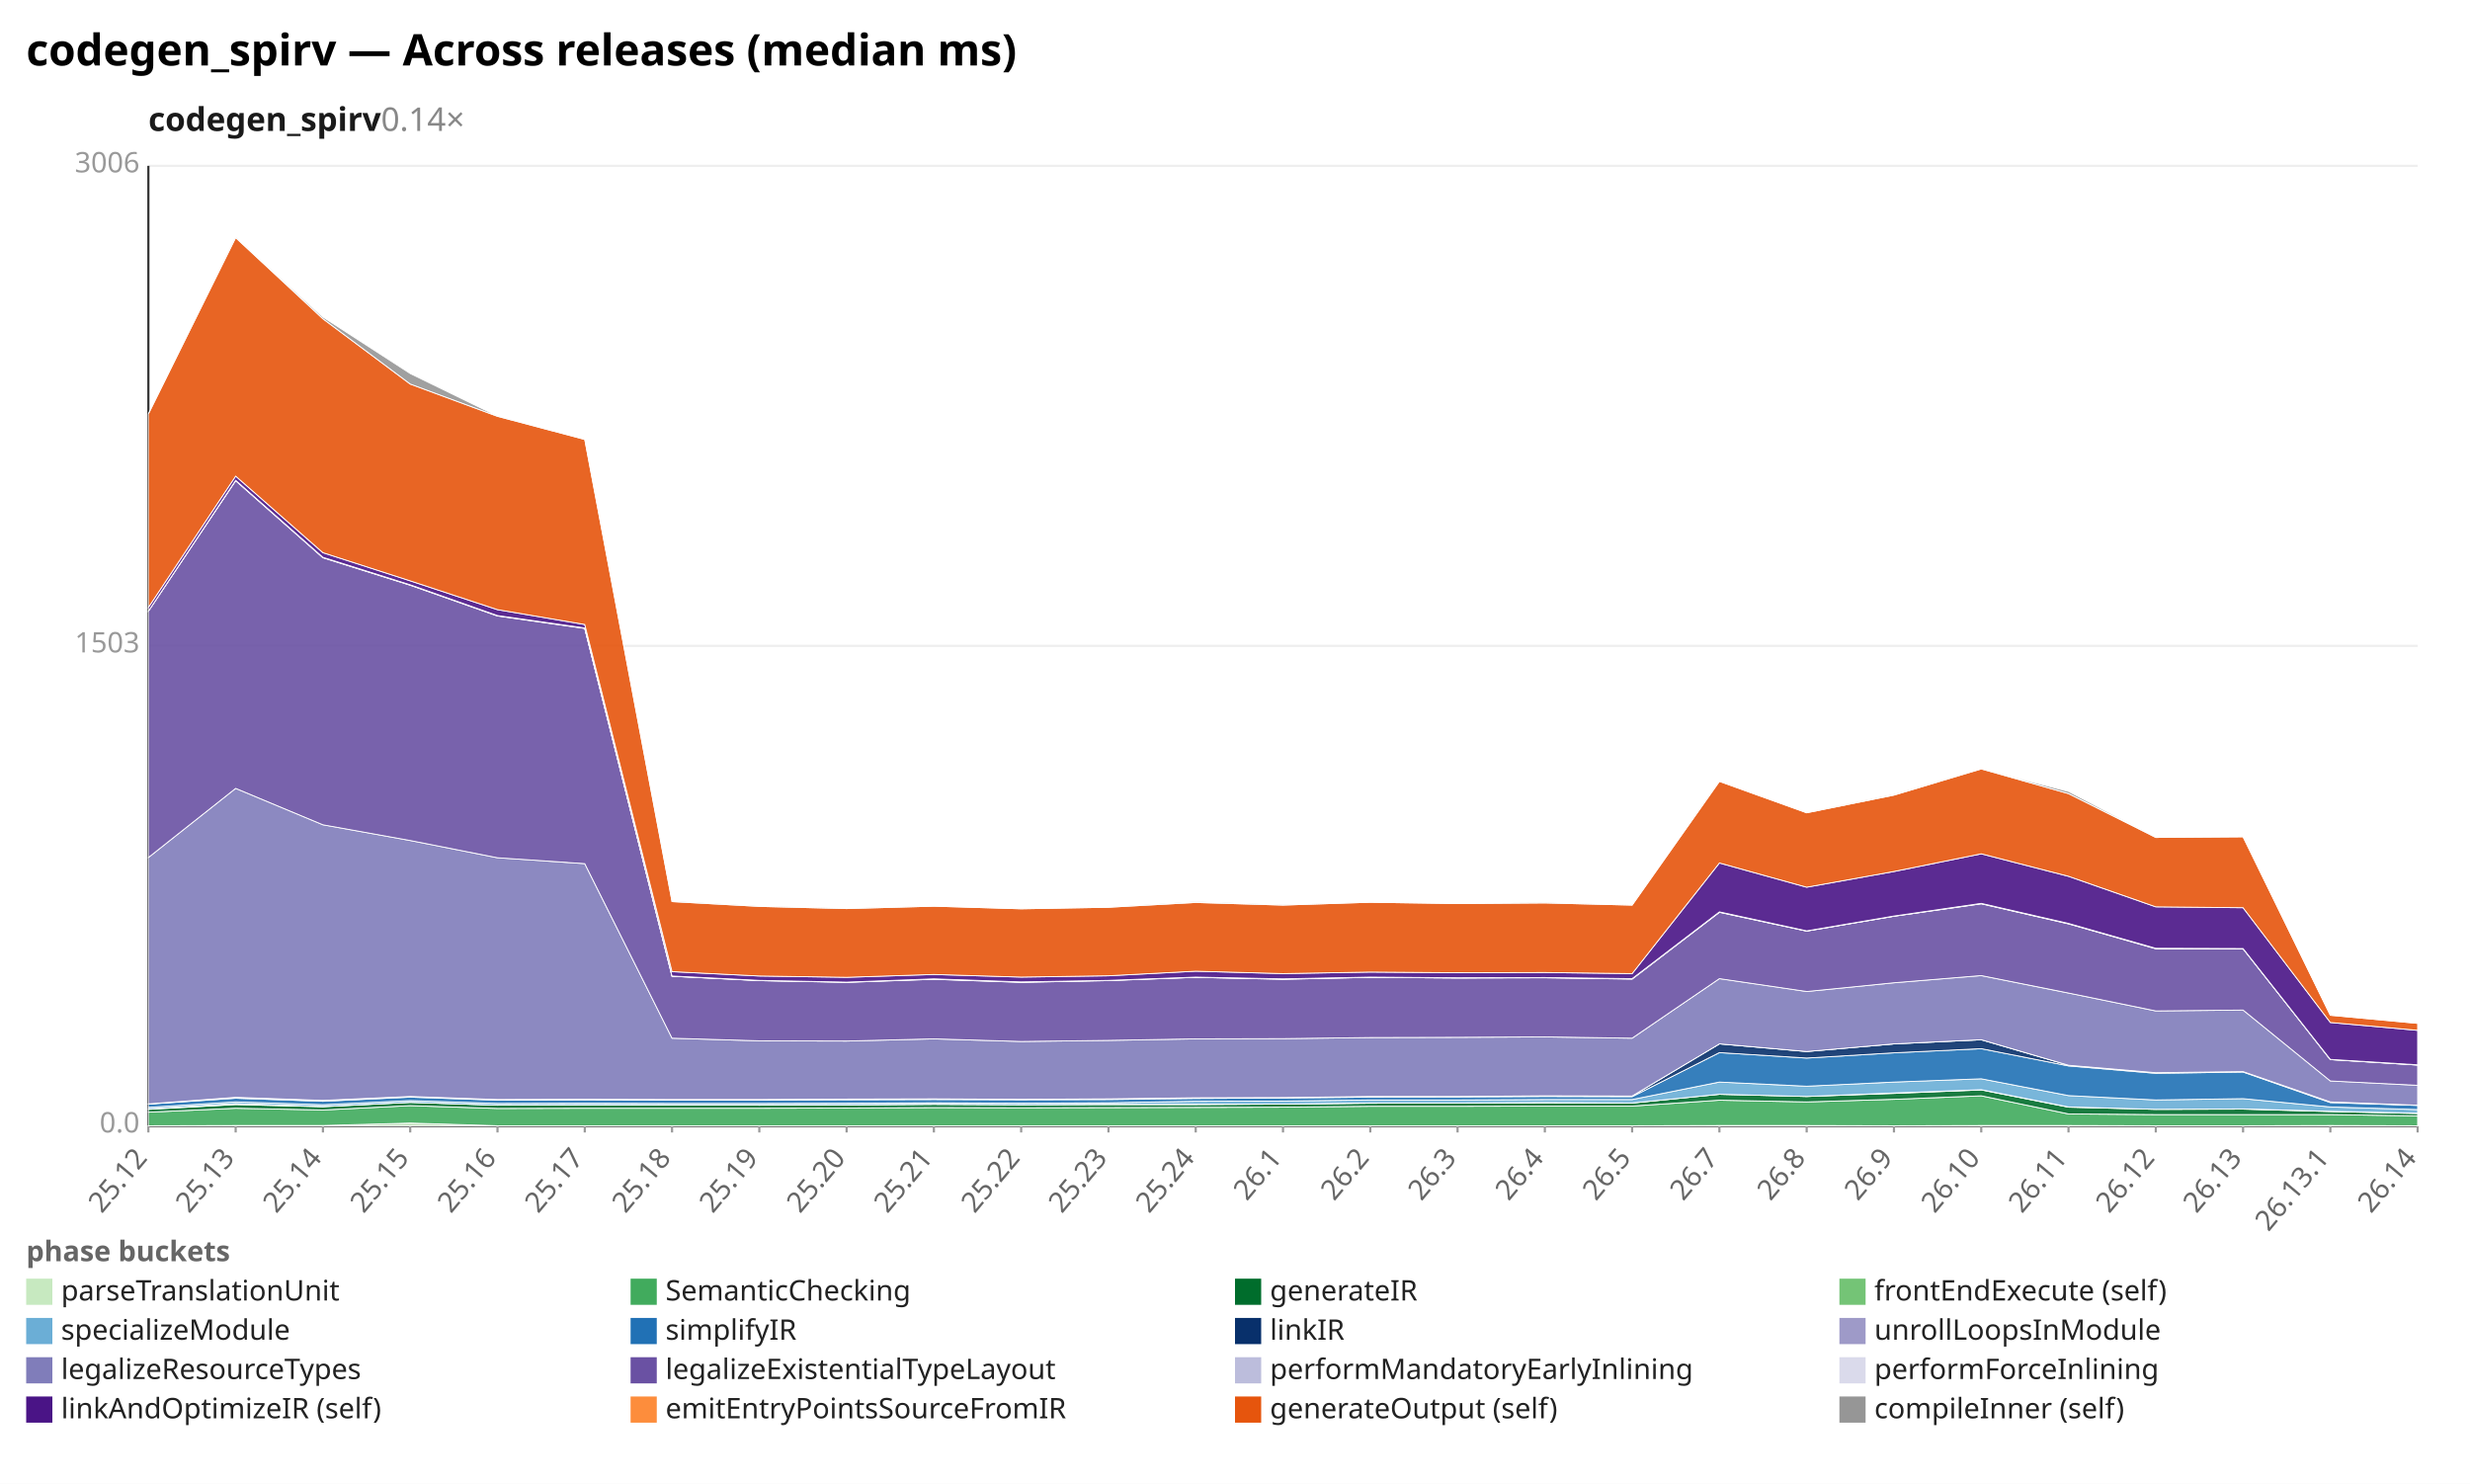
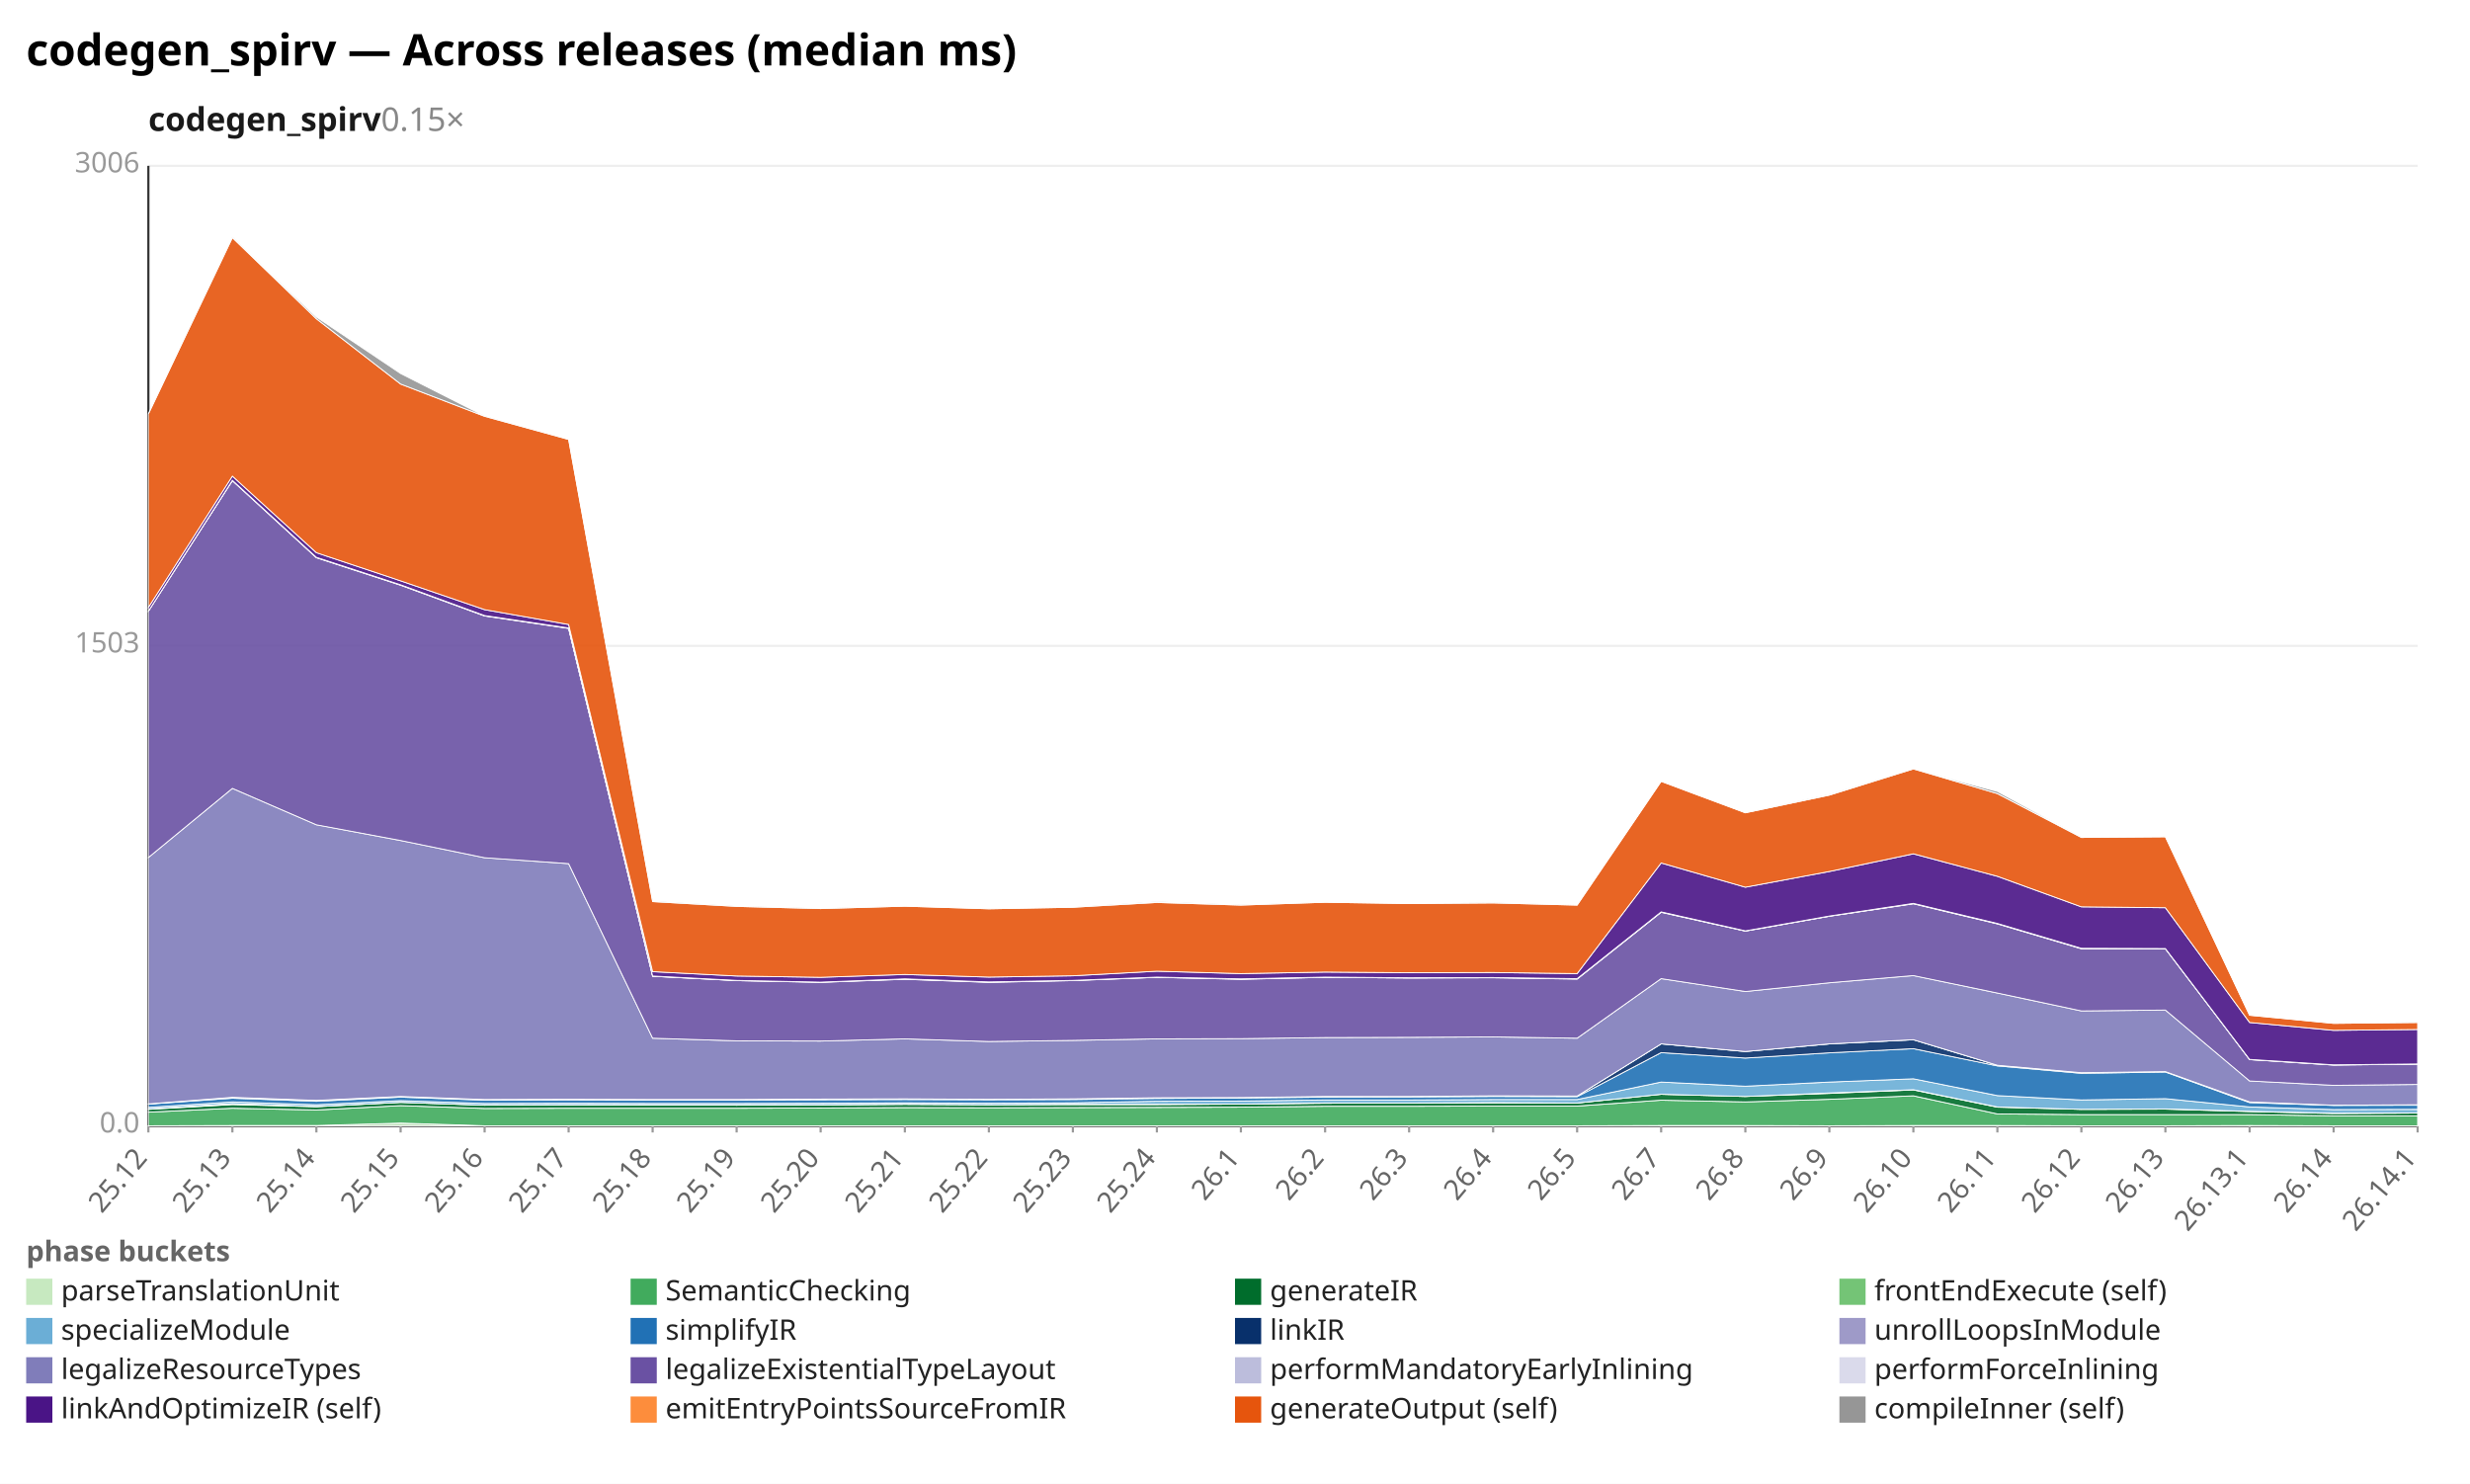
<svg xmlns="http://www.w3.org/2000/svg" width="1132" height="680" viewBox="0 0 1132 680" preserveAspectRatio="xMidYMid meet" font-family="sans-serif" font-size="13">
  <rect width="1132" height="680" fill="white" />
  <text x="12" y="30" font-size="20" font-weight="bold">codegen_spirv — Across releases (median ms)</text>
-   <text x="68" y="60" font-size="15" font-weight="600" fill="#1a1a1a">codegen_spirv<tspan fill="#888" font-weight="400" text-decoration="none">  0.14×</tspan>
+   <text x="68" y="60" font-size="15" font-weight="600" fill="#1a1a1a">codegen_spirv<tspan fill="#888" font-weight="400" text-decoration="none">  0.15×</tspan>
  </text>
  <line x1="68.0" y1="516.0" x2="1108.0" y2="516.0" stroke="#eee" />
  <text x="64.0" y="519.0" text-anchor="end" fill="#999">0.0</text>
  <line x1="68.0" y1="296.0" x2="1108.0" y2="296.0" stroke="#eee" />
  <text x="64.0" y="299.0" text-anchor="end" fill="#999">1503</text>
  <line x1="68.0" y1="76.0" x2="1108.0" y2="76.0" stroke="#eee" />
  <text x="64.0" y="79.0" text-anchor="end" fill="#999">3006</text>
  <line x1="68.0" y1="76.0" x2="68.0" y2="516.0" stroke="#333" />
  <line x1="68.0" y1="516.0" x2="1108.0" y2="516.0" stroke="#333" />
  <line x1="68.0" y1="516.0" x2="68.0" y2="519.0" stroke="#999" />
  <text x="68.0" y="531.0" text-anchor="end" fill="#666" transform="rotate(-50 68.0 531.0)">25.12</text>
-   <line x1="108.0" y1="516.0" x2="108.0" y2="519.0" stroke="#999" />
-   <text x="108.0" y="531.0" text-anchor="end" fill="#666" transform="rotate(-50 108.0 531.0)">25.13</text>
-   <line x1="148.0" y1="516.0" x2="148.0" y2="519.0" stroke="#999" />
-   <text x="148.0" y="531.0" text-anchor="end" fill="#666" transform="rotate(-50 148.0 531.0)">25.14</text>
-   <line x1="188.0" y1="516.0" x2="188.0" y2="519.0" stroke="#999" />
-   <text x="188.0" y="531.0" text-anchor="end" fill="#666" transform="rotate(-50 188.0 531.0)">25.15</text>
-   <line x1="228.0" y1="516.0" x2="228.0" y2="519.0" stroke="#999" />
-   <text x="228.0" y="531.0" text-anchor="end" fill="#666" transform="rotate(-50 228.0 531.0)">25.16</text>
-   <line x1="268.0" y1="516.0" x2="268.0" y2="519.0" stroke="#999" />
-   <text x="268.0" y="531.0" text-anchor="end" fill="#666" transform="rotate(-50 268.0 531.0)">25.17</text>
-   <line x1="308.0" y1="516.0" x2="308.0" y2="519.0" stroke="#999" />
-   <text x="308.0" y="531.0" text-anchor="end" fill="#666" transform="rotate(-50 308.0 531.0)">25.18</text>
-   <line x1="348.0" y1="516.0" x2="348.0" y2="519.0" stroke="#999" />
-   <text x="348.0" y="531.0" text-anchor="end" fill="#666" transform="rotate(-50 348.0 531.0)">25.19</text>
-   <line x1="388.0" y1="516.0" x2="388.0" y2="519.0" stroke="#999" />
-   <text x="388.0" y="531.0" text-anchor="end" fill="#666" transform="rotate(-50 388.0 531.0)">25.20</text>
-   <line x1="428.0" y1="516.0" x2="428.0" y2="519.0" stroke="#999" />
-   <text x="428.0" y="531.0" text-anchor="end" fill="#666" transform="rotate(-50 428.0 531.0)">25.21</text>
-   <line x1="468.0" y1="516.0" x2="468.0" y2="519.0" stroke="#999" />
-   <text x="468.0" y="531.0" text-anchor="end" fill="#666" transform="rotate(-50 468.0 531.0)">25.22</text>
-   <line x1="508.0" y1="516.0" x2="508.0" y2="519.0" stroke="#999" />
-   <text x="508.0" y="531.0" text-anchor="end" fill="#666" transform="rotate(-50 508.0 531.0)">25.23</text>
-   <line x1="548.0" y1="516.0" x2="548.0" y2="519.0" stroke="#999" />
-   <text x="548.0" y="531.0" text-anchor="end" fill="#666" transform="rotate(-50 548.0 531.0)">25.24</text>
-   <line x1="588.0" y1="516.0" x2="588.0" y2="519.0" stroke="#999" />
-   <text x="588.0" y="531.0" text-anchor="end" fill="#666" transform="rotate(-50 588.0 531.0)">26.1</text>
-   <line x1="628.0" y1="516.0" x2="628.0" y2="519.0" stroke="#999" />
-   <text x="628.0" y="531.0" text-anchor="end" fill="#666" transform="rotate(-50 628.0 531.0)">26.2</text>
-   <line x1="668.0" y1="516.0" x2="668.0" y2="519.0" stroke="#999" />
-   <text x="668.0" y="531.0" text-anchor="end" fill="#666" transform="rotate(-50 668.0 531.0)">26.3</text>
-   <line x1="708.0" y1="516.0" x2="708.0" y2="519.0" stroke="#999" />
-   <text x="708.0" y="531.0" text-anchor="end" fill="#666" transform="rotate(-50 708.0 531.0)">26.4</text>
-   <line x1="748.0" y1="516.0" x2="748.0" y2="519.0" stroke="#999" />
-   <text x="748.0" y="531.0" text-anchor="end" fill="#666" transform="rotate(-50 748.0 531.0)">26.5</text>
-   <line x1="788.0" y1="516.0" x2="788.0" y2="519.0" stroke="#999" />
-   <text x="788.0" y="531.0" text-anchor="end" fill="#666" transform="rotate(-50 788.0 531.0)">26.7</text>
-   <line x1="828.0" y1="516.0" x2="828.0" y2="519.0" stroke="#999" />
-   <text x="828.0" y="531.0" text-anchor="end" fill="#666" transform="rotate(-50 828.0 531.0)">26.8</text>
-   <line x1="868.0" y1="516.0" x2="868.0" y2="519.0" stroke="#999" />
-   <text x="868.0" y="531.0" text-anchor="end" fill="#666" transform="rotate(-50 868.0 531.0)">26.9</text>
-   <line x1="908.0" y1="516.0" x2="908.0" y2="519.0" stroke="#999" />
-   <text x="908.0" y="531.0" text-anchor="end" fill="#666" transform="rotate(-50 908.0 531.0)">26.10</text>
-   <line x1="948.0" y1="516.0" x2="948.0" y2="519.0" stroke="#999" />
-   <text x="948.0" y="531.0" text-anchor="end" fill="#666" transform="rotate(-50 948.0 531.0)">26.11</text>
-   <line x1="988.0" y1="516.0" x2="988.0" y2="519.0" stroke="#999" />
-   <text x="988.0" y="531.0" text-anchor="end" fill="#666" transform="rotate(-50 988.0 531.0)">26.12</text>
-   <line x1="1028.0" y1="516.0" x2="1028.0" y2="519.0" stroke="#999" />
-   <text x="1028.0" y="531.0" text-anchor="end" fill="#666" transform="rotate(-50 1028.0 531.0)">26.13</text>
-   <line x1="1068.0" y1="516.0" x2="1068.0" y2="519.0" stroke="#999" />
-   <text x="1068.0" y="531.0" text-anchor="end" fill="#666" transform="rotate(-50 1068.0 531.0)">26.13.1</text>
+   <line x1="106.5" y1="516.0" x2="106.5" y2="519.0" stroke="#999" />
+   <text x="106.5" y="531.0" text-anchor="end" fill="#666" transform="rotate(-50 106.5 531.0)">25.13</text>
+   <line x1="145.0" y1="516.0" x2="145.0" y2="519.0" stroke="#999" />
+   <text x="145.0" y="531.0" text-anchor="end" fill="#666" transform="rotate(-50 145.0 531.0)">25.14</text>
+   <line x1="183.6" y1="516.0" x2="183.6" y2="519.0" stroke="#999" />
+   <text x="183.6" y="531.0" text-anchor="end" fill="#666" transform="rotate(-50 183.6 531.0)">25.15</text>
+   <line x1="222.1" y1="516.0" x2="222.1" y2="519.0" stroke="#999" />
+   <text x="222.1" y="531.0" text-anchor="end" fill="#666" transform="rotate(-50 222.1 531.0)">25.16</text>
+   <line x1="260.6" y1="516.0" x2="260.6" y2="519.0" stroke="#999" />
+   <text x="260.6" y="531.0" text-anchor="end" fill="#666" transform="rotate(-50 260.6 531.0)">25.17</text>
+   <line x1="299.1" y1="516.0" x2="299.1" y2="519.0" stroke="#999" />
+   <text x="299.1" y="531.0" text-anchor="end" fill="#666" transform="rotate(-50 299.1 531.0)">25.18</text>
+   <line x1="337.6" y1="516.0" x2="337.6" y2="519.0" stroke="#999" />
+   <text x="337.6" y="531.0" text-anchor="end" fill="#666" transform="rotate(-50 337.6 531.0)">25.19</text>
+   <line x1="376.1" y1="516.0" x2="376.1" y2="519.0" stroke="#999" />
+   <text x="376.1" y="531.0" text-anchor="end" fill="#666" transform="rotate(-50 376.1 531.0)">25.20</text>
+   <line x1="414.7" y1="516.0" x2="414.7" y2="519.0" stroke="#999" />
+   <text x="414.7" y="531.0" text-anchor="end" fill="#666" transform="rotate(-50 414.7 531.0)">25.21</text>
+   <line x1="453.2" y1="516.0" x2="453.2" y2="519.0" stroke="#999" />
+   <text x="453.2" y="531.0" text-anchor="end" fill="#666" transform="rotate(-50 453.2 531.0)">25.22</text>
+   <line x1="491.7" y1="516.0" x2="491.7" y2="519.0" stroke="#999" />
+   <text x="491.7" y="531.0" text-anchor="end" fill="#666" transform="rotate(-50 491.7 531.0)">25.23</text>
+   <line x1="530.2" y1="516.0" x2="530.2" y2="519.0" stroke="#999" />
+   <text x="530.2" y="531.0" text-anchor="end" fill="#666" transform="rotate(-50 530.2 531.0)">25.24</text>
+   <line x1="568.7" y1="516.0" x2="568.7" y2="519.0" stroke="#999" />
+   <text x="568.7" y="531.0" text-anchor="end" fill="#666" transform="rotate(-50 568.7 531.0)">26.1</text>
+   <line x1="607.3" y1="516.0" x2="607.3" y2="519.0" stroke="#999" />
+   <text x="607.3" y="531.0" text-anchor="end" fill="#666" transform="rotate(-50 607.3 531.0)">26.2</text>
+   <line x1="645.8" y1="516.0" x2="645.8" y2="519.0" stroke="#999" />
+   <text x="645.8" y="531.0" text-anchor="end" fill="#666" transform="rotate(-50 645.8 531.0)">26.3</text>
+   <line x1="684.3" y1="516.0" x2="684.3" y2="519.0" stroke="#999" />
+   <text x="684.3" y="531.0" text-anchor="end" fill="#666" transform="rotate(-50 684.3 531.0)">26.4</text>
+   <line x1="722.8" y1="516.0" x2="722.8" y2="519.0" stroke="#999" />
+   <text x="722.8" y="531.0" text-anchor="end" fill="#666" transform="rotate(-50 722.8 531.0)">26.5</text>
+   <line x1="761.3" y1="516.0" x2="761.3" y2="519.0" stroke="#999" />
+   <text x="761.3" y="531.0" text-anchor="end" fill="#666" transform="rotate(-50 761.3 531.0)">26.7</text>
+   <line x1="799.9" y1="516.0" x2="799.9" y2="519.0" stroke="#999" />
+   <text x="799.9" y="531.0" text-anchor="end" fill="#666" transform="rotate(-50 799.9 531.0)">26.8</text>
+   <line x1="838.4" y1="516.0" x2="838.4" y2="519.0" stroke="#999" />
+   <text x="838.4" y="531.0" text-anchor="end" fill="#666" transform="rotate(-50 838.4 531.0)">26.9</text>
+   <line x1="876.9" y1="516.0" x2="876.9" y2="519.0" stroke="#999" />
+   <text x="876.9" y="531.0" text-anchor="end" fill="#666" transform="rotate(-50 876.9 531.0)">26.10</text>
+   <line x1="915.4" y1="516.0" x2="915.4" y2="519.0" stroke="#999" />
+   <text x="915.4" y="531.0" text-anchor="end" fill="#666" transform="rotate(-50 915.4 531.0)">26.11</text>
+   <line x1="953.9" y1="516.0" x2="953.9" y2="519.0" stroke="#999" />
+   <text x="953.9" y="531.0" text-anchor="end" fill="#666" transform="rotate(-50 953.9 531.0)">26.12</text>
+   <line x1="992.4" y1="516.0" x2="992.4" y2="519.0" stroke="#999" />
+   <text x="992.4" y="531.0" text-anchor="end" fill="#666" transform="rotate(-50 992.4 531.0)">26.13</text>
+   <line x1="1031.0" y1="516.0" x2="1031.0" y2="519.0" stroke="#999" />
+   <text x="1031.0" y="531.0" text-anchor="end" fill="#666" transform="rotate(-50 1031.0 531.0)">26.13.1</text>
+   <line x1="1069.5" y1="516.0" x2="1069.5" y2="519.0" stroke="#999" />
+   <text x="1069.5" y="531.0" text-anchor="end" fill="#666" transform="rotate(-50 1069.5 531.0)">26.14</text>
  <line x1="1108.0" y1="516.0" x2="1108.0" y2="519.0" stroke="#999" />
-   <text x="1108.0" y="531.0" text-anchor="end" fill="#666" transform="rotate(-50 1108.0 531.0)">26.14</text>
-   <polygon points="68.0,515.9 108.0,515.8 148.0,515.8 188.0,514.7 228.0,515.9 268.0,515.9 308.0,515.9 348.0,515.9 388.0,515.9 428.0,515.9 468.0,515.9 508.0,515.9 548.0,515.9 588.0,515.9 628.0,515.9 668.0,515.9 708.0,515.9 748.0,515.9 788.0,515.8 828.0,515.8 868.0,515.9 908.0,515.8 948.0,515.8 988.0,515.9 1028.0,515.9 1068.0,515.8 1108.0,515.9 1108.0,516.0 1068.0,516.0 1028.0,516.0 988.0,516.0 948.0,516.0 908.0,516.0 868.0,516.0 828.0,516.0 788.0,516.0 748.0,516.0 708.0,516.0 668.0,516.0 628.0,516.0 588.0,516.0 548.0,516.0 508.0,516.0 468.0,516.0 428.0,516.0 388.0,516.0 348.0,516.0 308.0,516.0 268.0,516.0 228.0,516.0 188.0,516.0 148.0,516.0 108.0,516.0 68.0,516.0" fill="#c7e9c0" fill-opacity="0.9" stroke="#fff" stroke-width="0.4" />
-   <polygon points="68.0,509.7 108.0,507.9 148.0,508.7 188.0,506.7 228.0,508.0 268.0,507.9 308.0,507.9 348.0,507.9 388.0,507.8 428.0,507.6 468.0,507.7 508.0,507.6 548.0,507.5 588.0,507.4 628.0,507.0 668.0,507.0 708.0,506.9 748.0,506.9 788.0,504.2 828.0,505.0 868.0,503.8 908.0,502.2 948.0,510.5 988.0,510.8 1028.0,510.8 1068.0,510.8 1108.0,511.4 1108.0,515.9 1068.0,515.8 1028.0,515.9 988.0,515.9 948.0,515.8 908.0,515.8 868.0,515.9 828.0,515.8 788.0,515.8 748.0,515.9 708.0,515.9 668.0,515.9 628.0,515.9 588.0,515.9 548.0,515.9 508.0,515.9 468.0,515.9 428.0,515.9 388.0,515.9 348.0,515.9 308.0,515.9 268.0,515.9 228.0,515.9 188.0,514.7 148.0,515.8 108.0,515.8 68.0,515.9" fill="#41ab5d" fill-opacity="0.9" stroke="#fff" stroke-width="0.4" />
-   <polygon points="68.0,508.4 108.0,506.2 148.0,507.2 188.0,505.2 228.0,506.5 268.0,506.4 308.0,506.4 348.0,506.5 388.0,506.4 428.0,506.1 468.0,506.3 508.0,506.2 548.0,506.2 588.0,506.0 628.0,505.6 668.0,505.5 708.0,505.4 748.0,505.5 788.0,501.5 828.0,502.5 868.0,501.1 908.0,499.5 948.0,507.4 988.0,508.4 1028.0,508.3 1068.0,509.4 1108.0,510.3 1108.0,511.4 1068.0,510.8 1028.0,510.8 988.0,510.8 948.0,510.5 908.0,502.2 868.0,503.8 828.0,505.0 788.0,504.2 748.0,506.9 708.0,506.9 668.0,507.0 628.0,507.0 588.0,507.4 548.0,507.5 508.0,507.6 468.0,507.7 428.0,507.6 388.0,507.8 348.0,507.9 308.0,507.9 268.0,507.9 228.0,508.0 188.0,506.7 148.0,508.7 108.0,507.9 68.0,509.7" fill="#006d2c" fill-opacity="0.9" stroke="#fff" stroke-width="0.4" />
-   <polygon points="68.0,508.2 108.0,505.8 148.0,507.1 188.0,505.2 228.0,506.5 268.0,506.3 308.0,506.4 348.0,506.4 388.0,506.3 428.0,506.1 468.0,506.3 508.0,506.1 548.0,506.1 588.0,506.0 628.0,505.5 668.0,505.5 708.0,505.3 748.0,505.5 788.0,501.5 828.0,502.5 868.0,500.9 908.0,499.4 948.0,507.3 988.0,508.4 1028.0,508.2 1068.0,509.3 1108.0,510.2 1108.0,510.3 1068.0,509.4 1028.0,508.3 988.0,508.4 948.0,507.4 908.0,499.5 868.0,501.1 828.0,502.5 788.0,501.5 748.0,505.5 708.0,505.4 668.0,505.5 628.0,505.6 588.0,506.0 548.0,506.2 508.0,506.2 468.0,506.3 428.0,506.1 388.0,506.4 348.0,506.5 308.0,506.4 268.0,506.4 228.0,506.5 188.0,505.2 148.0,507.2 108.0,506.2 68.0,508.4" fill="#74c476" fill-opacity="0.9" stroke="#fff" stroke-width="0.4" />
-   <polygon points="68.0,507.5 108.0,505.0 148.0,506.3 188.0,504.4 228.0,505.7 268.0,505.6 308.0,505.7 348.0,505.7 388.0,505.6 428.0,505.4 468.0,505.6 508.0,505.4 548.0,504.7 588.0,504.6 628.0,504.1 668.0,504.1 708.0,503.9 748.0,503.9 788.0,495.9 828.0,497.8 868.0,495.9 908.0,494.4 948.0,502.1 988.0,504.1 1028.0,503.5 1068.0,507.3 1108.0,508.5 1108.0,510.2 1068.0,509.3 1028.0,508.2 988.0,508.4 948.0,507.3 908.0,499.4 868.0,500.9 828.0,502.5 788.0,501.5 748.0,505.5 708.0,505.3 668.0,505.5 628.0,505.5 588.0,506.0 548.0,506.1 508.0,506.1 468.0,506.3 428.0,506.1 388.0,506.3 348.0,506.4 308.0,506.4 268.0,506.3 228.0,506.5 188.0,505.2 148.0,507.1 108.0,505.8 68.0,508.2" fill="#6baed6" fill-opacity="0.9" stroke="#fff" stroke-width="0.4" />
-   <polygon points="68.0,506.0 108.0,503.3 148.0,504.7 188.0,502.8 228.0,504.2 268.0,504.1 308.0,504.2 348.0,504.2 388.0,504.0 428.0,503.9 468.0,504.0 508.0,503.9 548.0,503.4 588.0,503.2 628.0,502.8 668.0,502.7 708.0,502.5 748.0,502.6 788.0,482.4 828.0,484.9 868.0,482.5 908.0,480.6 948.0,488.5 988.0,491.9 1028.0,491.3 1068.0,505.3 1108.0,506.6 1108.0,508.5 1068.0,507.3 1028.0,503.5 988.0,504.1 948.0,502.1 908.0,494.4 868.0,495.9 828.0,497.8 788.0,495.9 748.0,503.9 708.0,503.9 668.0,504.1 628.0,504.1 588.0,504.6 548.0,504.7 508.0,505.4 468.0,505.6 428.0,505.4 388.0,505.6 348.0,505.7 308.0,505.7 268.0,505.6 228.0,505.7 188.0,504.4 148.0,506.3 108.0,505.0 68.0,507.5" fill="#2171b5" fill-opacity="0.9" stroke="#fff" stroke-width="0.4" />
-   <polygon points="68.0,505.9 108.0,502.9 148.0,504.3 188.0,502.5 228.0,504.0 268.0,503.8 308.0,503.9 348.0,503.9 388.0,503.8 428.0,503.6 468.0,503.8 508.0,503.6 548.0,503.1 588.0,503.0 628.0,502.5 668.0,502.5 708.0,502.2 748.0,502.3 788.0,478.4 828.0,481.9 868.0,478.4 908.0,476.5 948.0,488.2 988.0,491.6 1028.0,491.1 1068.0,505.0 1108.0,506.5 1108.0,506.6 1068.0,505.3 1028.0,491.3 988.0,491.9 948.0,488.5 908.0,480.6 868.0,482.5 828.0,484.9 788.0,482.4 748.0,502.6 708.0,502.5 668.0,502.7 628.0,502.8 588.0,503.2 548.0,503.4 508.0,503.9 468.0,504.0 428.0,503.9 388.0,504.0 348.0,504.2 308.0,504.2 268.0,504.1 228.0,504.2 188.0,502.8 148.0,504.7 108.0,503.3 68.0,506.0" fill="#08306b" fill-opacity="0.9" stroke="#fff" stroke-width="0.4" />
-   <polygon points="68.0,505.9 108.0,502.9 148.0,504.3 188.0,502.5 228.0,503.9 268.0,503.8 308.0,503.9 348.0,503.9 388.0,503.7 428.0,503.6 468.0,503.8 508.0,503.6 548.0,503.1 588.0,503.0 628.0,502.5 668.0,502.5 708.0,502.2 748.0,502.3 788.0,478.4 828.0,481.9 868.0,478.4 908.0,476.5 948.0,488.2 988.0,491.6 1028.0,491.1 1068.0,505.0 1108.0,506.5 1108.0,506.5 1068.0,505.0 1028.0,491.1 988.0,491.6 948.0,488.2 908.0,476.5 868.0,478.4 828.0,481.9 788.0,478.4 748.0,502.3 708.0,502.2 668.0,502.5 628.0,502.5 588.0,503.0 548.0,503.1 508.0,503.6 468.0,503.8 428.0,503.6 388.0,503.8 348.0,503.9 308.0,503.9 268.0,503.8 228.0,504.0 188.0,502.5 148.0,504.3 108.0,502.9 68.0,505.9" fill="#9e9ac8" fill-opacity="0.9" stroke="#fff" stroke-width="0.4" />
-   <polygon points="68.0,393.0 108.0,361.3 148.0,378.0 188.0,385.2 228.0,393.1 268.0,395.8 308.0,475.8 348.0,477.0 388.0,477.1 428.0,476.1 468.0,477.3 508.0,476.8 548.0,476.1 588.0,476.0 628.0,475.5 668.0,475.4 708.0,475.2 748.0,475.8 788.0,448.5 828.0,454.4 868.0,450.4 908.0,447.1 948.0,455.1 988.0,463.3 1028.0,462.9 1068.0,495.4 1108.0,497.4 1108.0,506.5 1068.0,505.0 1028.0,491.1 988.0,491.6 948.0,488.2 908.0,476.5 868.0,478.4 828.0,481.9 788.0,478.4 748.0,502.3 708.0,502.2 668.0,502.5 628.0,502.5 588.0,503.0 548.0,503.1 508.0,503.6 468.0,503.8 428.0,503.6 388.0,503.7 348.0,503.9 308.0,503.9 268.0,503.8 228.0,503.9 188.0,502.5 148.0,504.3 108.0,502.9 68.0,505.9" fill="#807dba" fill-opacity="0.9" stroke="#fff" stroke-width="0.4" />
-   <polygon points="68.0,280.1 108.0,220.3 148.0,255.6 188.0,268.2 228.0,282.3 268.0,288.0 308.0,447.4 348.0,449.4 388.0,450.2 428.0,448.8 468.0,450.2 508.0,449.4 548.0,447.9 588.0,448.8 628.0,447.9 668.0,448.2 708.0,448.1 748.0,448.7 788.0,418.1 828.0,426.7 868.0,419.9 908.0,414.2 948.0,423.4 988.0,434.8 1028.0,434.8 1068.0,485.6 1108.0,488.1 1108.0,497.4 1068.0,495.4 1028.0,462.9 988.0,463.3 948.0,455.1 908.0,447.1 868.0,450.4 828.0,454.4 788.0,448.5 748.0,475.8 708.0,475.2 668.0,475.4 628.0,475.5 588.0,476.0 548.0,476.1 508.0,476.8 468.0,477.3 428.0,476.1 388.0,477.1 348.0,477.0 308.0,475.8 268.0,395.8 228.0,393.1 188.0,385.2 148.0,378.0 108.0,361.3 68.0,393.0" fill="#6a51a3" fill-opacity="0.9" stroke="#fff" stroke-width="0.4" />
-   <polygon points="68.0,280.1 108.0,220.2 148.0,255.5 188.0,268.1 228.0,282.2 268.0,287.9 308.0,447.4 348.0,449.4 388.0,450.1 428.0,448.7 468.0,450.1 508.0,449.3 548.0,447.9 588.0,448.7 628.0,447.9 668.0,448.2 708.0,448.0 748.0,448.6 788.0,418.0 828.0,426.7 868.0,419.9 908.0,414.1 948.0,423.3 988.0,434.7 1028.0,434.8 1068.0,485.6 1108.0,488.1 1108.0,488.1 1068.0,485.6 1028.0,434.8 988.0,434.8 948.0,423.4 908.0,414.2 868.0,419.9 828.0,426.7 788.0,418.1 748.0,448.7 708.0,448.1 668.0,448.2 628.0,447.9 588.0,448.8 548.0,447.9 508.0,449.4 468.0,450.2 428.0,448.8 388.0,450.2 348.0,449.4 308.0,447.4 268.0,288.0 228.0,282.3 188.0,268.2 148.0,255.6 108.0,220.3 68.0,280.1" fill="#bcbddc" fill-opacity="0.9" stroke="#fff" stroke-width="0.4" />
-   <polygon points="68.0,280.1 108.0,220.1 148.0,255.4 188.0,268.0 228.0,282.1 268.0,287.8 308.0,447.3 348.0,449.3 388.0,450.1 428.0,448.6 468.0,450.0 508.0,449.3 548.0,447.8 588.0,448.6 628.0,447.8 668.0,448.1 708.0,448.0 748.0,448.5 788.0,417.9 828.0,426.6 868.0,419.8 908.0,414.0 948.0,423.2 988.0,434.6 1028.0,434.7 1068.0,485.5 1108.0,488.0 1108.0,488.1 1068.0,485.6 1028.0,434.8 988.0,434.7 948.0,423.3 908.0,414.1 868.0,419.9 828.0,426.7 788.0,418.0 748.0,448.6 708.0,448.0 668.0,448.2 628.0,447.9 588.0,448.7 548.0,447.9 508.0,449.3 468.0,450.1 428.0,448.7 388.0,450.1 348.0,449.4 308.0,447.4 268.0,287.9 228.0,282.2 188.0,268.1 148.0,255.5 108.0,220.2 68.0,280.1" fill="#dadaeb" fill-opacity="0.9" stroke="#fff" stroke-width="0.4" />
-   <polygon points="68.0,278.4 108.0,218.2 148.0,253.3 188.0,266.2 228.0,279.4 268.0,286.2 308.0,445.3 348.0,447.3 388.0,447.9 428.0,446.6 468.0,447.8 508.0,447.2 548.0,445.1 588.0,446.2 628.0,445.5 668.0,445.8 708.0,445.7 748.0,446.2 788.0,395.5 828.0,406.6 868.0,399.4 908.0,391.3 948.0,401.6 988.0,415.6 1028.0,416.0 1068.0,468.6 1108.0,472.2 1108.0,488.0 1068.0,485.5 1028.0,434.7 988.0,434.6 948.0,423.2 908.0,414.0 868.0,419.8 828.0,426.6 788.0,417.9 748.0,448.5 708.0,448.0 668.0,448.1 628.0,447.8 588.0,448.6 548.0,447.8 508.0,449.3 468.0,450.0 428.0,448.6 388.0,450.1 348.0,449.3 308.0,447.3 268.0,287.8 228.0,282.1 188.0,268.0 148.0,255.4 108.0,220.1 68.0,280.1" fill="#4a1486" fill-opacity="0.9" stroke="#fff" stroke-width="0.4" />
-   <polygon points="68.0,189.7 108.0,108.9 148.0,146.1 188.0,176.0 228.0,190.8 268.0,201.4 308.0,413.2 348.0,415.4 388.0,416.4 428.0,415.3 468.0,416.5 508.0,415.8 548.0,413.6 588.0,414.8 628.0,413.5 668.0,414.1 708.0,413.8 748.0,414.8 788.0,358.1 828.0,372.5 868.0,364.4 908.0,352.4 948.0,363.7 988.0,383.8 1028.0,383.5 1068.0,465.3 1108.0,469.0 1108.0,472.2 1068.0,468.6 1028.0,416.0 988.0,415.6 948.0,401.6 908.0,391.3 868.0,399.4 828.0,406.6 788.0,395.5 748.0,446.2 708.0,445.7 668.0,445.8 628.0,445.5 588.0,446.2 548.0,445.1 508.0,447.2 468.0,447.8 428.0,446.6 388.0,447.9 348.0,447.3 308.0,445.3 268.0,286.2 228.0,279.4 188.0,266.2 148.0,253.3 108.0,218.2 68.0,278.4" fill="#e6550d" fill-opacity="0.9" stroke="#fff" stroke-width="0.4" />
-   <polygon points="68.0,189.7 108.0,108.6 148.0,145.3 188.0,171.2 228.0,190.7 268.0,201.4 308.0,413.0 348.0,415.3 388.0,416.3 428.0,415.3 468.0,416.5 508.0,415.8 548.0,413.2 588.0,414.7 628.0,413.5 668.0,414.1 708.0,413.7 748.0,414.8 788.0,358.1 828.0,372.5 868.0,364.0 908.0,352.4 948.0,362.7 988.0,383.7 1028.0,383.5 1068.0,465.3 1108.0,469.0 1108.0,469.0 1068.0,465.3 1028.0,383.5 988.0,383.8 948.0,363.7 908.0,352.4 868.0,364.4 828.0,372.5 788.0,358.1 748.0,414.8 708.0,413.8 668.0,414.1 628.0,413.5 588.0,414.8 548.0,413.6 508.0,415.8 468.0,416.5 428.0,415.3 388.0,416.4 348.0,415.4 308.0,413.2 268.0,201.4 228.0,190.8 188.0,176.0 148.0,146.1 108.0,108.9 68.0,189.7" fill="#969696" fill-opacity="0.9" stroke="#fff" stroke-width="0.4" />
+   <text x="1108.0" y="531.0" text-anchor="end" fill="#666" transform="rotate(-50 1108.0 531.0)">26.14.1</text>
+   <polygon points="68.0,515.9 106.5,515.8 145.0,515.8 183.6,514.7 222.1,515.9 260.6,515.9 299.1,515.9 337.6,515.9 376.1,515.9 414.7,515.9 453.2,515.9 491.7,515.9 530.2,515.9 568.7,515.9 607.3,515.9 645.8,515.9 684.3,515.9 722.8,515.9 761.3,515.8 799.9,515.8 838.4,515.9 876.9,515.8 915.4,515.8 953.9,515.9 992.4,515.9 1031.0,515.8 1069.5,515.9 1108.0,515.9 1108.0,516.0 1069.5,516.0 1031.0,516.0 992.4,516.0 953.9,516.0 915.4,516.0 876.9,516.0 838.4,516.0 799.9,516.0 761.3,516.0 722.8,516.0 684.3,516.0 645.8,516.0 607.3,516.0 568.7,516.0 530.2,516.0 491.7,516.0 453.2,516.0 414.7,516.0 376.1,516.0 337.6,516.0 299.1,516.0 260.6,516.0 222.1,516.0 183.6,516.0 145.0,516.0 106.5,516.0 68.0,516.0" fill="#c7e9c0" fill-opacity="0.9" stroke="#fff" stroke-width="0.4" />
+   <polygon points="68.0,509.7 106.5,507.9 145.0,508.7 183.6,506.7 222.1,508.0 260.6,507.9 299.1,507.9 337.6,507.9 376.1,507.8 414.7,507.6 453.2,507.7 491.7,507.6 530.2,507.5 568.7,507.4 607.3,507.0 645.8,507.0 684.3,506.9 722.8,506.9 761.3,504.2 799.9,505.0 838.4,503.8 876.9,502.2 915.4,510.5 953.9,510.8 992.4,510.8 1031.0,510.8 1069.5,511.4 1108.0,511.4 1108.0,515.9 1069.5,515.9 1031.0,515.8 992.4,515.9 953.9,515.9 915.4,515.8 876.9,515.8 838.4,515.9 799.9,515.8 761.3,515.8 722.8,515.9 684.3,515.9 645.8,515.9 607.3,515.9 568.7,515.9 530.2,515.9 491.7,515.9 453.2,515.9 414.7,515.9 376.1,515.9 337.6,515.9 299.1,515.9 260.6,515.9 222.1,515.9 183.6,514.7 145.0,515.8 106.5,515.8 68.0,515.9" fill="#41ab5d" fill-opacity="0.9" stroke="#fff" stroke-width="0.4" />
+   <polygon points="68.0,508.4 106.5,506.2 145.0,507.2 183.6,505.2 222.1,506.5 260.6,506.4 299.1,506.4 337.6,506.5 376.1,506.4 414.7,506.1 453.2,506.3 491.7,506.2 530.2,506.2 568.7,506.0 607.3,505.6 645.8,505.5 684.3,505.4 722.8,505.5 761.3,501.5 799.9,502.5 838.4,501.1 876.9,499.5 915.4,507.4 953.9,508.4 992.4,508.3 1031.0,509.4 1069.5,510.3 1108.0,510.1 1108.0,511.4 1069.5,511.4 1031.0,510.8 992.4,510.8 953.9,510.8 915.4,510.5 876.9,502.2 838.4,503.8 799.9,505.0 761.3,504.2 722.8,506.9 684.3,506.9 645.8,507.0 607.3,507.0 568.7,507.4 530.2,507.5 491.7,507.6 453.2,507.7 414.7,507.6 376.1,507.8 337.6,507.9 299.1,507.9 260.6,507.9 222.1,508.0 183.6,506.7 145.0,508.7 106.5,507.9 68.0,509.7" fill="#006d2c" fill-opacity="0.9" stroke="#fff" stroke-width="0.4" />
+   <polygon points="68.0,508.2 106.5,505.8 145.0,507.1 183.6,505.2 222.1,506.5 260.6,506.3 299.1,506.4 337.6,506.4 376.1,506.3 414.7,506.1 453.2,506.3 491.7,506.1 530.2,506.1 568.7,506.0 607.3,505.5 645.8,505.5 684.3,505.3 722.8,505.5 761.3,501.5 799.9,502.5 838.4,500.9 876.9,499.4 915.4,507.3 953.9,508.4 992.4,508.2 1031.0,509.3 1069.5,510.2 1108.0,510.1 1108.0,510.1 1069.5,510.3 1031.0,509.4 992.4,508.3 953.9,508.4 915.4,507.4 876.9,499.5 838.4,501.1 799.9,502.5 761.3,501.5 722.8,505.5 684.3,505.4 645.8,505.5 607.3,505.6 568.7,506.0 530.2,506.2 491.7,506.2 453.2,506.3 414.7,506.1 376.1,506.4 337.6,506.5 299.1,506.4 260.6,506.4 222.1,506.5 183.6,505.2 145.0,507.2 106.5,506.2 68.0,508.4" fill="#74c476" fill-opacity="0.9" stroke="#fff" stroke-width="0.4" />
+   <polygon points="68.0,507.5 106.5,505.0 145.0,506.3 183.6,504.4 222.1,505.7 260.6,505.6 299.1,505.7 337.6,505.7 376.1,505.6 414.7,505.4 453.2,505.6 491.7,505.4 530.2,504.7 568.7,504.6 607.3,504.1 645.8,504.1 684.3,503.9 722.8,503.9 761.3,495.9 799.9,497.8 838.4,495.9 876.9,494.4 915.4,502.1 953.9,504.1 992.4,503.5 1031.0,507.3 1069.5,508.5 1108.0,508.4 1108.0,510.1 1069.5,510.2 1031.0,509.3 992.4,508.2 953.9,508.4 915.4,507.3 876.9,499.4 838.4,500.9 799.9,502.5 761.3,501.5 722.8,505.5 684.3,505.3 645.8,505.5 607.3,505.5 568.7,506.0 530.2,506.1 491.7,506.1 453.2,506.3 414.7,506.1 376.1,506.3 337.6,506.4 299.1,506.4 260.6,506.3 222.1,506.5 183.6,505.2 145.0,507.1 106.5,505.8 68.0,508.2" fill="#6baed6" fill-opacity="0.9" stroke="#fff" stroke-width="0.4" />
+   <polygon points="68.0,506.0 106.5,503.3 145.0,504.7 183.6,502.8 222.1,504.2 260.6,504.1 299.1,504.2 337.6,504.2 376.1,504.0 414.7,503.9 453.2,504.0 491.7,503.9 530.2,503.4 568.7,503.2 607.3,502.8 645.8,502.7 684.3,502.5 722.8,502.6 761.3,482.4 799.9,484.9 838.4,482.5 876.9,480.6 915.4,488.5 953.9,491.9 992.4,491.3 1031.0,505.3 1069.5,506.6 1108.0,506.5 1108.0,508.4 1069.5,508.5 1031.0,507.3 992.4,503.5 953.9,504.1 915.4,502.1 876.9,494.4 838.4,495.9 799.9,497.8 761.3,495.9 722.8,503.9 684.3,503.9 645.8,504.1 607.3,504.1 568.7,504.6 530.2,504.7 491.7,505.4 453.2,505.6 414.7,505.4 376.1,505.6 337.6,505.7 299.1,505.7 260.6,505.6 222.1,505.7 183.6,504.4 145.0,506.3 106.5,505.0 68.0,507.5" fill="#2171b5" fill-opacity="0.9" stroke="#fff" stroke-width="0.4" />
+   <polygon points="68.0,505.9 106.5,502.9 145.0,504.3 183.6,502.5 222.1,504.0 260.6,503.8 299.1,503.9 337.6,503.9 376.1,503.8 414.7,503.6 453.2,503.8 491.7,503.6 530.2,503.1 568.7,503.0 607.3,502.5 645.8,502.5 684.3,502.2 722.8,502.3 761.3,478.4 799.9,481.9 838.4,478.4 876.9,476.5 915.4,488.2 953.9,491.6 992.4,491.1 1031.0,505.0 1069.5,506.5 1108.0,506.3 1108.0,506.5 1069.5,506.6 1031.0,505.3 992.4,491.3 953.9,491.9 915.4,488.5 876.9,480.6 838.4,482.5 799.9,484.9 761.3,482.4 722.8,502.6 684.3,502.5 645.8,502.7 607.3,502.8 568.7,503.2 530.2,503.4 491.7,503.9 453.2,504.0 414.7,503.9 376.1,504.0 337.6,504.2 299.1,504.2 260.6,504.1 222.1,504.2 183.6,502.8 145.0,504.7 106.5,503.3 68.0,506.0" fill="#08306b" fill-opacity="0.9" stroke="#fff" stroke-width="0.4" />
+   <polygon points="68.0,505.9 106.5,502.9 145.0,504.3 183.6,502.5 222.1,503.9 260.6,503.8 299.1,503.9 337.6,503.9 376.1,503.7 414.7,503.6 453.2,503.8 491.7,503.6 530.2,503.1 568.7,503.0 607.3,502.5 645.8,502.5 684.3,502.2 722.8,502.3 761.3,478.4 799.9,481.9 838.4,478.4 876.9,476.5 915.4,488.2 953.9,491.6 992.4,491.1 1031.0,505.0 1069.5,506.5 1108.0,506.3 1108.0,506.3 1069.5,506.5 1031.0,505.0 992.4,491.1 953.9,491.6 915.4,488.2 876.9,476.5 838.4,478.4 799.9,481.9 761.3,478.4 722.8,502.3 684.3,502.2 645.8,502.5 607.3,502.5 568.7,503.0 530.2,503.1 491.7,503.6 453.2,503.8 414.7,503.6 376.1,503.8 337.6,503.9 299.1,503.9 260.6,503.8 222.1,504.0 183.6,502.5 145.0,504.3 106.5,502.9 68.0,505.9" fill="#9e9ac8" fill-opacity="0.9" stroke="#fff" stroke-width="0.4" />
+   <polygon points="68.0,393.0 106.5,361.3 145.0,378.0 183.6,385.2 222.1,393.1 260.6,395.8 299.1,475.8 337.6,477.0 376.1,477.1 414.7,476.1 453.2,477.3 491.7,476.8 530.2,476.1 568.7,476.0 607.3,475.5 645.8,475.4 684.3,475.2 722.8,475.8 761.3,448.5 799.9,454.4 838.4,450.4 876.9,447.1 915.4,455.1 953.9,463.3 992.4,462.9 1031.0,495.4 1069.5,497.4 1108.0,497.0 1108.0,506.3 1069.5,506.5 1031.0,505.0 992.4,491.1 953.9,491.6 915.4,488.2 876.9,476.5 838.4,478.4 799.9,481.9 761.3,478.4 722.8,502.3 684.3,502.2 645.8,502.5 607.3,502.5 568.7,503.0 530.2,503.1 491.7,503.6 453.2,503.8 414.7,503.6 376.1,503.7 337.6,503.9 299.1,503.9 260.6,503.8 222.1,503.9 183.6,502.5 145.0,504.3 106.5,502.9 68.0,505.9" fill="#807dba" fill-opacity="0.9" stroke="#fff" stroke-width="0.4" />
+   <polygon points="68.0,280.1 106.5,220.3 145.0,255.6 183.6,268.2 222.1,282.3 260.6,288.0 299.1,447.4 337.6,449.4 376.1,450.2 414.7,448.8 453.2,450.2 491.7,449.4 530.2,447.9 568.7,448.8 607.3,447.9 645.8,448.2 684.3,448.1 722.8,448.7 761.3,418.1 799.9,426.7 838.4,419.9 876.9,414.2 915.4,423.4 953.9,434.8 992.4,434.8 1031.0,485.6 1069.5,488.1 1108.0,487.7 1108.0,497.0 1069.5,497.4 1031.0,495.4 992.4,462.9 953.9,463.3 915.4,455.1 876.9,447.1 838.4,450.4 799.9,454.4 761.3,448.5 722.8,475.8 684.3,475.2 645.8,475.4 607.3,475.5 568.7,476.0 530.2,476.1 491.7,476.8 453.2,477.3 414.7,476.1 376.1,477.1 337.6,477.0 299.1,475.8 260.6,395.8 222.1,393.1 183.6,385.2 145.0,378.0 106.5,361.3 68.0,393.0" fill="#6a51a3" fill-opacity="0.9" stroke="#fff" stroke-width="0.4" />
+   <polygon points="68.0,280.1 106.5,220.2 145.0,255.5 183.6,268.1 222.1,282.2 260.6,287.9 299.1,447.4 337.6,449.4 376.1,450.1 414.7,448.7 453.2,450.1 491.7,449.3 530.2,447.9 568.7,448.7 607.3,447.9 645.8,448.2 684.3,448.0 722.8,448.6 761.3,418.0 799.9,426.7 838.4,419.9 876.9,414.1 915.4,423.3 953.9,434.7 992.4,434.8 1031.0,485.6 1069.5,488.1 1108.0,487.6 1108.0,487.7 1069.5,488.1 1031.0,485.6 992.4,434.8 953.9,434.8 915.4,423.4 876.9,414.2 838.4,419.9 799.9,426.7 761.3,418.1 722.8,448.7 684.3,448.1 645.8,448.2 607.3,447.9 568.7,448.8 530.2,447.9 491.7,449.4 453.2,450.2 414.7,448.8 376.1,450.2 337.6,449.4 299.1,447.4 260.6,288.0 222.1,282.3 183.6,268.2 145.0,255.6 106.5,220.3 68.0,280.1" fill="#bcbddc" fill-opacity="0.9" stroke="#fff" stroke-width="0.4" />
+   <polygon points="68.0,280.1 106.5,220.1 145.0,255.4 183.6,268.0 222.1,282.1 260.6,287.8 299.1,447.3 337.6,449.3 376.1,450.1 414.7,448.6 453.2,450.0 491.7,449.3 530.2,447.8 568.7,448.6 607.3,447.8 645.8,448.1 684.3,448.0 722.8,448.5 761.3,417.9 799.9,426.6 838.4,419.8 876.9,414.0 915.4,423.2 953.9,434.6 992.4,434.7 1031.0,485.5 1069.5,488.0 1108.0,487.6 1108.0,487.6 1069.5,488.1 1031.0,485.6 992.4,434.8 953.9,434.7 915.4,423.3 876.9,414.1 838.4,419.9 799.9,426.7 761.3,418.0 722.8,448.6 684.3,448.0 645.8,448.2 607.3,447.9 568.7,448.7 530.2,447.9 491.7,449.3 453.2,450.1 414.7,448.7 376.1,450.1 337.6,449.4 299.1,447.4 260.6,287.9 222.1,282.2 183.6,268.1 145.0,255.5 106.5,220.2 68.0,280.1" fill="#dadaeb" fill-opacity="0.9" stroke="#fff" stroke-width="0.4" />
+   <polygon points="68.0,278.4 106.5,218.2 145.0,253.3 183.6,266.2 222.1,279.4 260.6,286.2 299.1,445.3 337.6,447.3 376.1,447.9 414.7,446.6 453.2,447.8 491.7,447.2 530.2,445.1 568.7,446.2 607.3,445.5 645.8,445.8 684.3,445.7 722.8,446.2 761.3,395.5 799.9,406.6 838.4,399.4 876.9,391.3 915.4,401.6 953.9,415.6 992.4,416.0 1031.0,468.6 1069.5,472.2 1108.0,471.8 1108.0,487.6 1069.5,488.0 1031.0,485.5 992.4,434.7 953.9,434.6 915.4,423.2 876.9,414.0 838.4,419.8 799.9,426.6 761.3,417.9 722.8,448.5 684.3,448.0 645.8,448.1 607.3,447.8 568.7,448.6 530.2,447.8 491.7,449.3 453.2,450.0 414.7,448.6 376.1,450.1 337.6,449.3 299.1,447.3 260.6,287.8 222.1,282.1 183.6,268.0 145.0,255.4 106.5,220.1 68.0,280.1" fill="#4a1486" fill-opacity="0.9" stroke="#fff" stroke-width="0.4" />
+   <polygon points="68.0,189.7 106.5,108.9 145.0,146.1 183.6,176.0 222.1,190.8 260.6,201.4 299.1,413.2 337.6,415.4 376.1,416.4 414.7,415.3 453.2,416.5 491.7,415.8 530.2,413.6 568.7,414.8 607.3,413.5 645.8,414.1 684.3,413.8 722.8,414.8 761.3,358.1 799.9,372.5 838.4,364.4 876.9,352.4 915.4,363.7 953.9,383.8 992.4,383.5 1031.0,465.3 1069.5,469.0 1108.0,468.6 1108.0,471.8 1069.5,472.2 1031.0,468.6 992.4,416.0 953.9,415.6 915.4,401.6 876.9,391.3 838.4,399.4 799.9,406.6 761.3,395.5 722.8,446.2 684.3,445.7 645.8,445.8 607.3,445.5 568.7,446.2 530.2,445.1 491.7,447.2 453.2,447.8 414.7,446.6 376.1,447.9 337.6,447.3 299.1,445.3 260.6,286.2 222.1,279.4 183.6,266.2 145.0,253.3 106.5,218.2 68.0,278.4" fill="#e6550d" fill-opacity="0.9" stroke="#fff" stroke-width="0.4" />
+   <polygon points="68.0,189.7 106.5,108.6 145.0,145.3 183.6,171.2 222.1,190.7 260.6,201.4 299.1,413.0 337.6,415.3 376.1,416.3 414.7,415.3 453.2,416.5 491.7,415.8 530.2,413.2 568.7,414.7 607.3,413.5 645.8,414.1 684.3,413.7 722.8,414.8 761.3,358.1 799.9,372.5 838.4,364.0 876.9,352.4 915.4,362.7 953.9,383.7 992.4,383.5 1031.0,465.3 1069.5,469.0 1108.0,468.5 1108.0,468.6 1069.5,469.0 1031.0,465.3 992.4,383.5 953.9,383.8 915.4,363.7 876.9,352.4 838.4,364.4 799.9,372.5 761.3,358.1 722.8,414.8 684.3,413.8 645.8,414.1 607.3,413.5 568.7,414.8 530.2,413.6 491.7,415.8 453.2,416.5 414.7,415.3 376.1,416.4 337.6,415.4 299.1,413.2 260.6,201.4 222.1,190.8 183.6,176.0 145.0,146.1 106.5,108.9 68.0,189.7" fill="#969696" fill-opacity="0.9" stroke="#fff" stroke-width="0.4" />
  <text x="12" y="578" fill="#666" font-weight="600">phase buckets</text>
  <rect x="12" y="586" width="12" height="12" fill="#c7e9c0" />
  <text x="28" y="596" fill="#222">parseTranslationUnit</text>
  <rect x="289" y="586" width="12" height="12" fill="#41ab5d" />
  <text x="305" y="596" fill="#222">SemanticChecking</text>
  <rect x="566" y="586" width="12" height="12" fill="#006d2c" />
  <text x="582" y="596" fill="#222">generateIR</text>
  <rect x="843" y="586" width="12" height="12" fill="#74c476" />
  <text x="859" y="596" fill="#222">frontEndExecute (self)</text>
  <rect x="12" y="604" width="12" height="12" fill="#6baed6" />
  <text x="28" y="614" fill="#222">specializeModule</text>
  <rect x="289" y="604" width="12" height="12" fill="#2171b5" />
  <text x="305" y="614" fill="#222">simplifyIR</text>
  <rect x="566" y="604" width="12" height="12" fill="#08306b" />
  <text x="582" y="614" fill="#222">linkIR</text>
  <rect x="843" y="604" width="12" height="12" fill="#9e9ac8" />
  <text x="859" y="614" fill="#222">unrollLoopsInModule</text>
  <rect x="12" y="622" width="12" height="12" fill="#807dba" />
  <text x="28" y="632" fill="#222">legalizeResourceTypes</text>
  <rect x="289" y="622" width="12" height="12" fill="#6a51a3" />
  <text x="305" y="632" fill="#222">legalizeExistentialTypeLayout</text>
  <rect x="566" y="622" width="12" height="12" fill="#bcbddc" />
  <text x="582" y="632" fill="#222">performMandatoryEarlyInlining</text>
  <rect x="843" y="622" width="12" height="12" fill="#dadaeb" />
  <text x="859" y="632" fill="#222">performForceInlining</text>
  <rect x="12" y="640" width="12" height="12" fill="#4a1486" />
  <text x="28" y="650" fill="#222">linkAndOptimizeIR (self)</text>
  <rect x="289" y="640" width="12" height="12" fill="#fd8d3c" />
  <text x="305" y="650" fill="#222">emitEntryPointsSourceFromIR</text>
  <rect x="566" y="640" width="12" height="12" fill="#e6550d" />
  <text x="582" y="650" fill="#222">generateOutput (self)</text>
  <rect x="843" y="640" width="12" height="12" fill="#969696" />
  <text x="859" y="650" fill="#222">compileInner (self)</text>
</svg>
